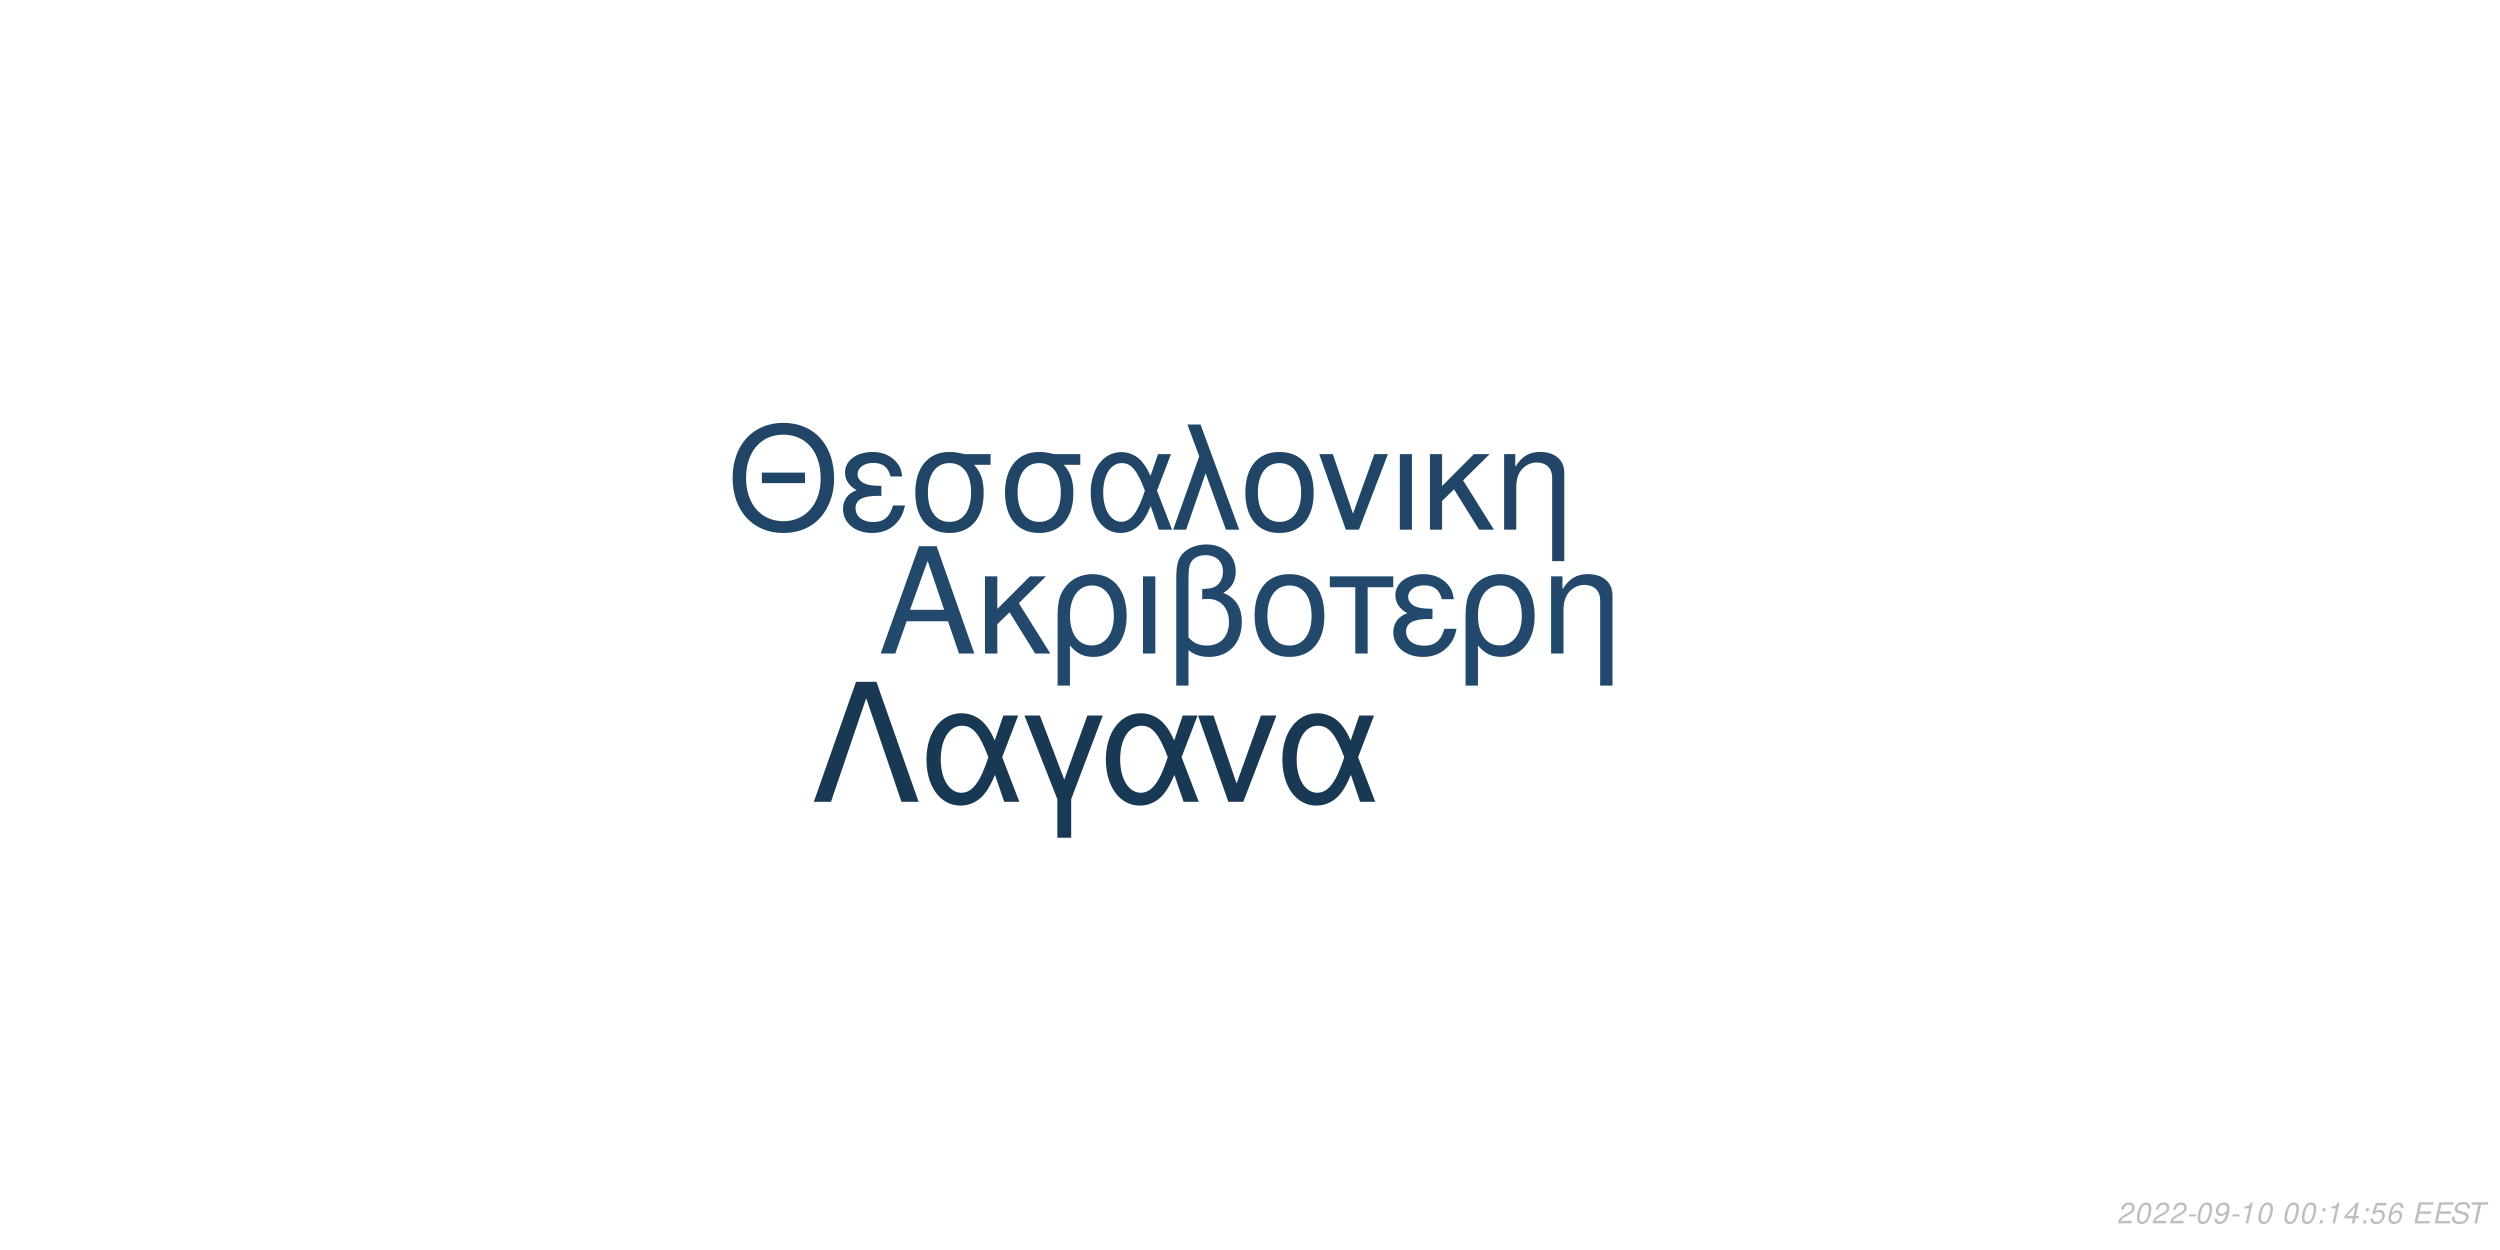
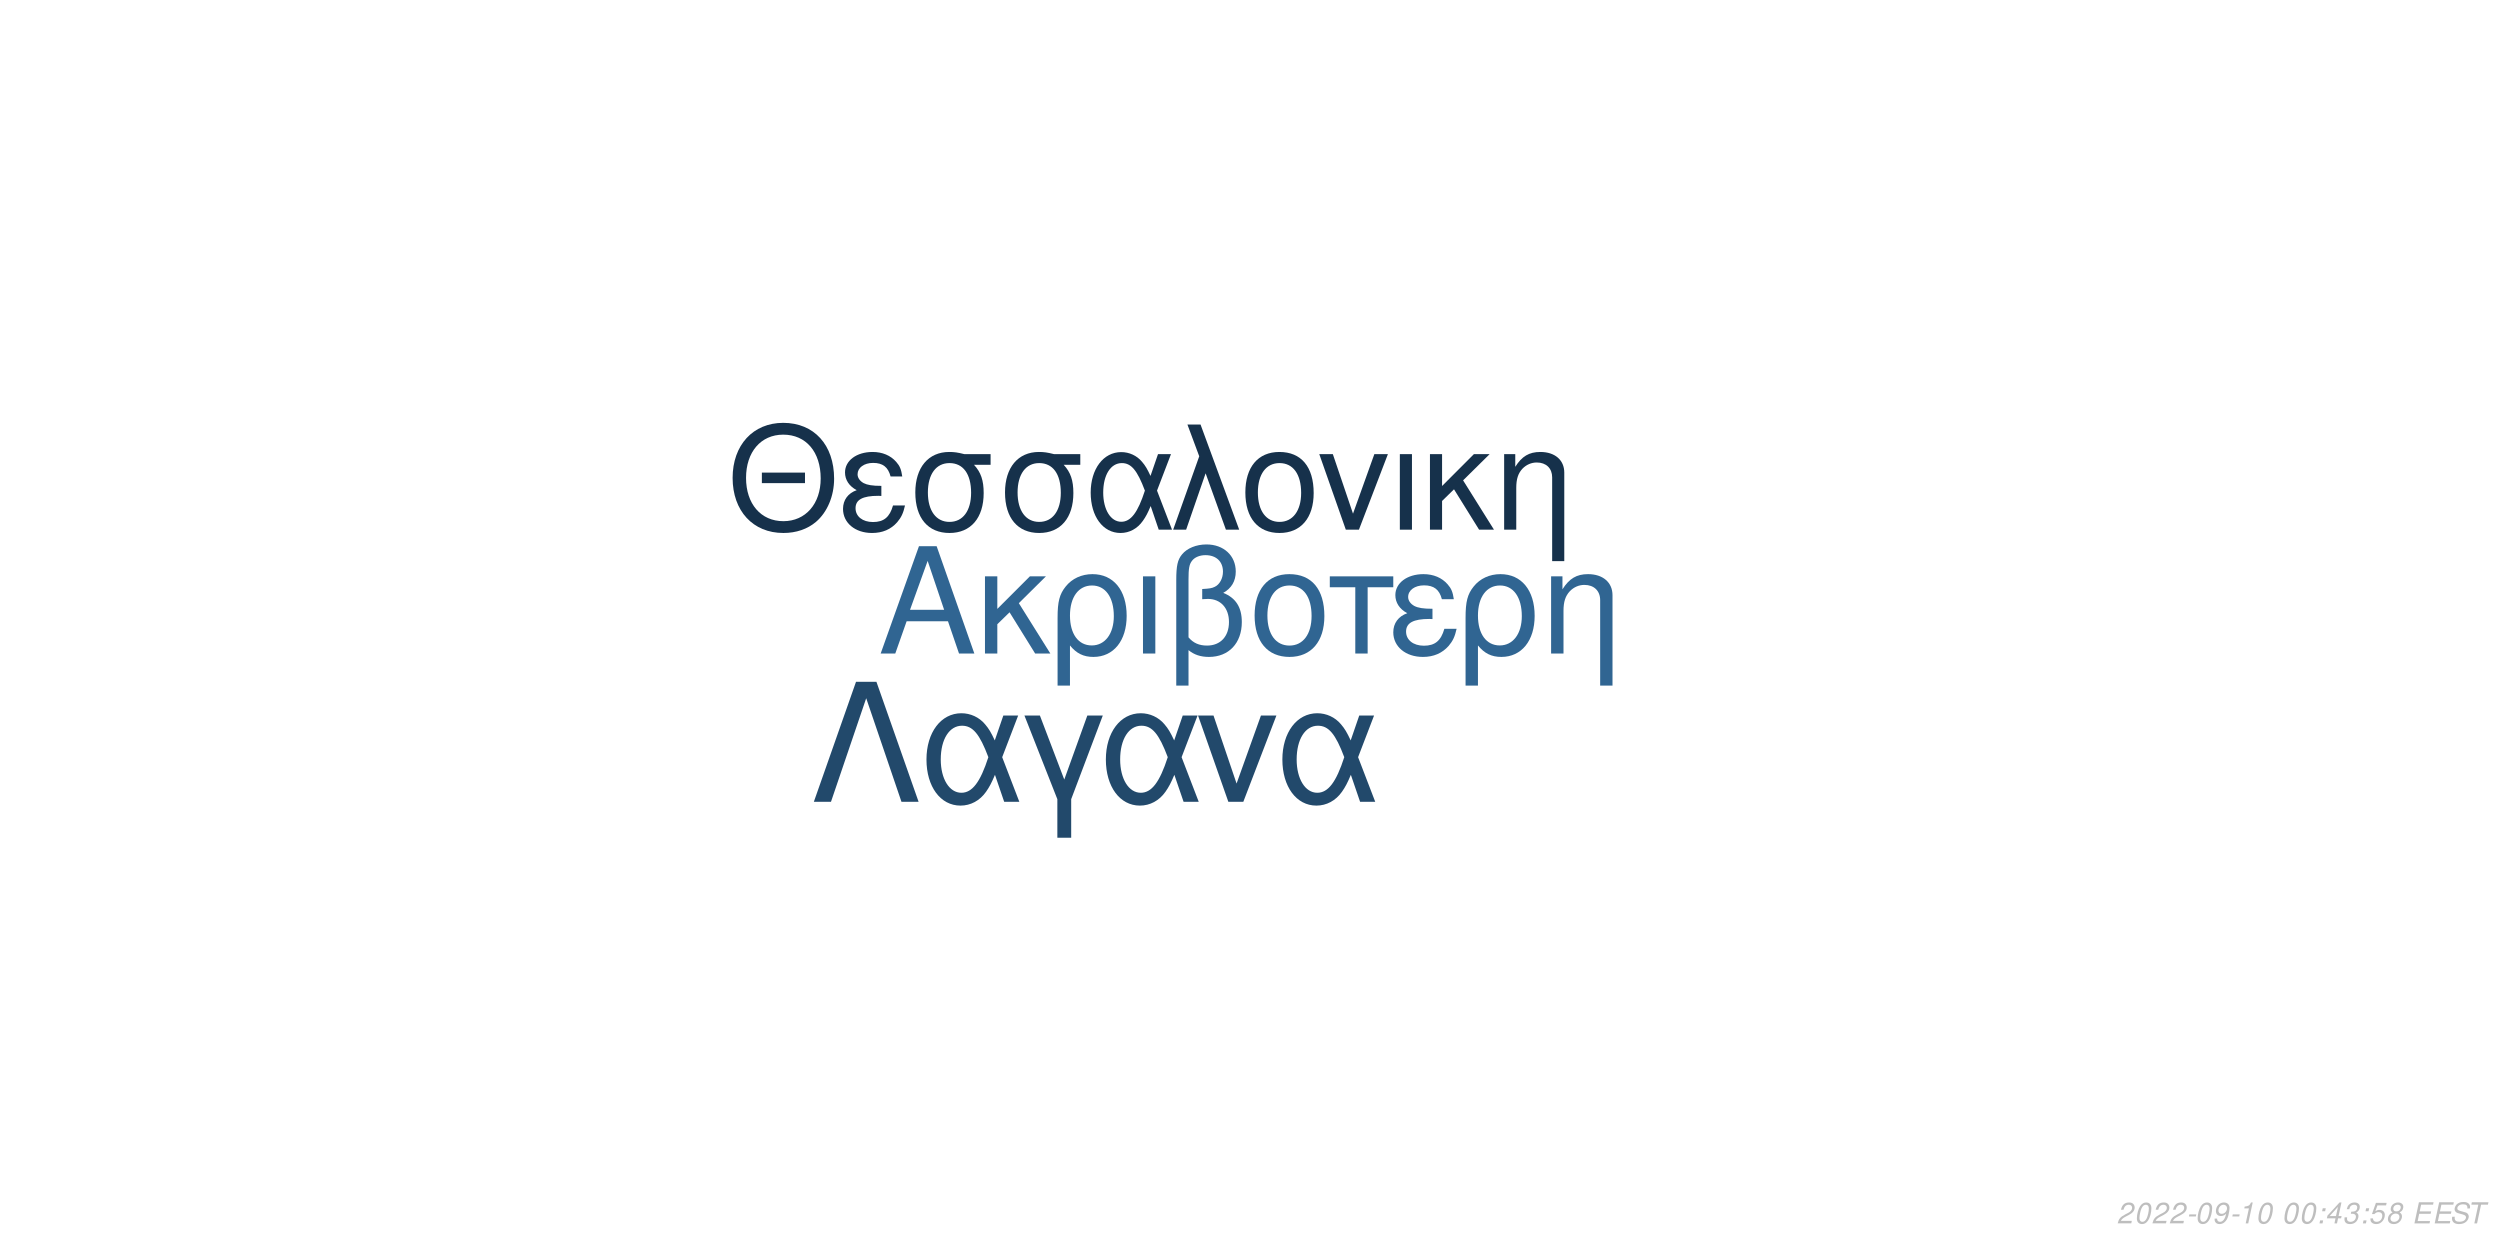
<svg xmlns="http://www.w3.org/2000/svg" xmlns:xlink="http://www.w3.org/1999/xlink" width="864pt" height="432pt" viewBox="0 0 864 432" version="1.1">
  <defs>
    <g>
      <symbol overflow="visible" id="glyph0-0">
        <path style="stroke:none;" d="" />
      </symbol>
      <symbol overflow="visible" id="glyph0-1">
        <path style="stroke:none;" d="M 24.125 -11.141 L 27.938 0 L 33.234 0 L 20.203 -37.094 L 14.094 -37.094 L 0.859 0 L 5.906 0 L 9.828 -11.141 Z M 22.797 -15.109 L 11 -15.109 L 17.094 -32.016 Z M 22.797 -15.109 " />
      </symbol>
      <symbol overflow="visible" id="glyph0-2">
        <path style="stroke:none;" d="M 7.172 -15.422 L 7.172 -26.672 L 2.906 -26.672 L 2.906 0 L 7.172 0 L 7.172 -10.125 L 11.406 -14.25 L 20.25 0 L 25.5 0 L 14.609 -17.406 L 23.969 -26.672 L 18.422 -26.672 Z M 7.172 -15.422 " />
      </symbol>
      <symbol overflow="visible" id="glyph0-3">
        <path style="stroke:none;" d="M 3 11.094 L 7.281 11.094 L 7.281 -2.797 C 9.516 -0.047 11.953 1.172 15.375 1.172 C 22.344 1.172 26.875 -4.422 26.875 -13.031 C 26.875 -21.891 22.297 -27.438 15.062 -27.438 C 11.297 -27.438 7.984 -25.906 5.797 -23.156 C 3.672 -20.516 3 -17.969 3 -12.359 Z M 14.906 -23.516 C 19.547 -23.516 22.438 -19.438 22.438 -12.922 C 22.438 -6.812 19.391 -2.797 14.812 -2.797 C 10.172 -2.797 7.281 -6.766 7.281 -13.125 C 7.281 -19.484 10.234 -23.516 14.906 -23.516 Z M 14.906 -23.516 " />
      </symbol>
      <symbol overflow="visible" id="glyph0-4">
        <path style="stroke:none;" d="M 3.516 0 L 7.781 0 L 7.781 -26.672 L 3.516 -26.672 Z M 3.516 0 " />
      </symbol>
      <symbol overflow="visible" id="glyph0-5">
        <path style="stroke:none;" d="M 4.016 11.094 L 8.25 11.094 L 8.25 -1.172 C 10.172 0.406 12.422 1.172 15.312 1.172 C 22.188 1.172 26.672 -3.609 26.672 -10.891 C 26.672 -15.984 24.578 -19.234 20.25 -20.969 C 23.109 -22.547 24.578 -25.031 24.578 -28.344 C 24.578 -33.844 20.406 -37.703 14.453 -37.703 C 10.938 -37.703 7.734 -36.391 6 -34.25 C 4.484 -32.422 4.016 -30.328 4.016 -25.391 Z M 8.25 -25.656 C 8.25 -29.359 8.5 -30.844 9.469 -32.062 C 10.375 -33.281 12.156 -34 14.094 -34 C 17.812 -34 20.156 -31.812 20.156 -28.297 C 20.156 -25.953 18.984 -23.812 17.297 -23.047 C 16.281 -22.547 15.469 -22.438 12.984 -22.297 L 12.984 -18.781 C 13.734 -18.828 14.344 -18.875 14.969 -18.875 C 19.344 -18.875 22.234 -15.719 22.234 -10.891 C 22.234 -5.906 19.281 -2.75 14.656 -2.75 C 11.953 -2.75 9.922 -3.609 8.25 -5.594 Z M 8.25 -25.656 " />
      </symbol>
      <symbol overflow="visible" id="glyph0-6">
        <path style="stroke:none;" d="M 14.094 -27.438 C 6.562 -27.438 2.094 -22.094 2.094 -13.125 C 2.094 -4.125 6.562 1.172 14.141 1.172 C 21.672 1.172 26.203 -4.172 26.203 -12.922 C 26.203 -22.188 21.828 -27.438 14.094 -27.438 Z M 14.141 -23.516 C 18.938 -23.516 21.781 -19.594 21.781 -12.984 C 21.781 -6.672 18.828 -2.75 14.141 -2.75 C 9.422 -2.75 6.516 -6.672 6.516 -13.125 C 6.516 -19.594 9.422 -23.516 14.141 -23.516 Z M 14.141 -23.516 " />
      </symbol>
      <symbol overflow="visible" id="glyph0-7">
        <path style="stroke:none;" d="M 7.891 0 L 12.156 0 L 12.156 -22.906 L 21.016 -22.906 L 21.016 -26.672 L -0.922 -26.672 L -0.922 -22.906 L 7.891 -22.906 Z M 7.891 0 " />
      </symbol>
      <symbol overflow="visible" id="glyph0-8">
        <path style="stroke:none;" d="M 14.562 -15.469 C 11.344 -15.469 9.562 -15.781 8.297 -16.438 C 6.922 -17.203 6.156 -18.328 6.156 -19.547 C 6.156 -21.891 8.453 -23.562 11.656 -23.562 C 15.062 -23.562 16.953 -22.094 17.812 -18.781 L 21.938 -18.781 C 21.578 -21.266 21.062 -22.5 19.797 -23.922 C 17.812 -26.203 14.906 -27.438 11.453 -27.438 C 5.797 -27.438 1.734 -24.375 1.734 -20.203 C 1.734 -17.609 3.156 -15.375 5.859 -13.938 C 2.797 -12.875 1.016 -10.484 1.016 -7.328 C 1.016 -2.391 5.297 1.172 11.25 1.172 C 14.969 1.172 17.906 -0.109 20.156 -2.641 C 21.578 -4.328 22.297 -5.797 22.906 -8.547 L 18.672 -8.547 C 17.5 -4.422 15.422 -2.703 11.609 -2.703 C 7.938 -2.703 5.438 -4.688 5.438 -7.578 C 5.438 -10.578 7.938 -11.953 13.484 -11.953 C 13.641 -11.953 14.094 -11.953 14.562 -11.906 Z M 14.562 -15.469 " />
      </symbol>
      <symbol overflow="visible" id="glyph0-9">
        <path style="stroke:none;" d="M 3.562 -26.672 L 3.562 0 L 7.844 0 L 7.844 -14.703 C 7.844 -17.906 8.5 -19.891 10.031 -21.531 C 11.406 -22.953 13.188 -23.719 15.062 -23.719 C 18.375 -23.719 20.516 -21.672 20.516 -18.469 L 20.516 11.094 L 24.781 11.094 L 24.781 -20.156 C 24.781 -24.578 21.469 -27.438 16.328 -27.438 C 12.359 -27.438 9.828 -25.906 7.484 -22.188 L 7.484 -26.672 Z M 3.562 -26.672 " />
      </symbol>
      <symbol overflow="visible" id="glyph1-0">
        <path style="stroke:none;" d="" />
      </symbol>
      <symbol overflow="visible" id="glyph1-1">
        <path style="stroke:none;" d="M 26.859 -19.734 L 11.953 -19.734 L 11.953 -16.094 L 26.859 -16.094 Z M 19.328 -36.922 C 8.922 -36.922 1.844 -29.25 1.844 -17.891 C 1.844 -6.484 8.875 1.141 19.391 1.141 C 23.812 1.141 27.703 -0.203 30.641 -2.688 C 34.578 -6.031 36.922 -11.656 36.922 -17.594 C 36.922 -29.297 30 -36.922 19.328 -36.922 Z M 19.328 -32.844 C 27.203 -32.844 32.281 -26.906 32.281 -17.688 C 32.281 -8.922 27.062 -2.938 19.391 -2.938 C 11.609 -2.938 6.484 -8.922 6.484 -17.891 C 6.484 -26.859 11.609 -32.844 19.328 -32.844 Z M 19.328 -32.844 " />
      </symbol>
      <symbol overflow="visible" id="glyph1-2">
        <path style="stroke:none;" d="M 14.25 -15.141 C 11.109 -15.141 9.375 -15.453 8.125 -16.094 C 6.781 -16.844 6.031 -17.938 6.031 -19.141 C 6.031 -21.422 8.266 -23.078 11.406 -23.078 C 14.75 -23.078 16.594 -21.625 17.438 -18.391 L 21.469 -18.391 C 21.125 -20.828 20.625 -22.031 19.391 -23.422 C 17.438 -25.656 14.594 -26.859 11.219 -26.859 C 5.688 -26.859 1.688 -23.875 1.688 -19.781 C 1.688 -17.234 3.094 -15.047 5.734 -13.656 C 2.734 -12.609 1 -10.266 1 -7.172 C 1 -2.344 5.188 1.141 11.016 1.141 C 14.656 1.141 17.547 -0.094 19.734 -2.594 C 21.125 -4.234 21.828 -5.688 22.422 -8.375 L 18.281 -8.375 C 17.141 -4.328 15.094 -2.641 11.359 -2.641 C 7.766 -2.641 5.328 -4.578 5.328 -7.422 C 5.328 -10.359 7.766 -11.703 13.203 -11.703 C 13.359 -11.703 13.797 -11.703 14.25 -11.656 Z M 14.25 -15.141 " />
      </symbol>
      <symbol overflow="visible" id="glyph1-3">
        <path style="stroke:none;" d="M 29 -26.109 L 19.938 -26.109 C 17.594 -26.703 16.438 -26.859 14.703 -26.859 C 7.469 -26.859 2.984 -21.469 2.984 -12.859 C 2.984 -4.031 7.375 1.141 14.797 1.141 C 22.172 1.141 26.609 -4.078 26.609 -12.656 C 26.609 -17.047 25.656 -19.828 23.266 -22.422 L 29 -22.422 Z M 14.797 -23.016 C 19.531 -23.016 22.266 -19.234 22.266 -12.75 C 22.266 -6.531 19.438 -2.688 14.797 -2.688 C 10.172 -2.688 7.328 -6.531 7.328 -12.859 C 7.328 -19.188 10.172 -23.016 14.797 -23.016 Z M 14.797 -23.016 " />
      </symbol>
      <symbol overflow="visible" id="glyph1-4">
        <path style="stroke:none;" d="M 29.344 -26.109 L 24.859 -26.109 L 22.266 -18.578 C 21.125 -21.031 20.484 -22.125 19.328 -23.469 C 17.547 -25.609 14.906 -26.812 12.156 -26.812 C 5.984 -26.812 1.594 -20.984 1.594 -12.812 C 1.594 -4.578 5.828 1.141 11.906 1.141 C 14.953 1.141 17.734 -0.344 19.625 -3.047 C 20.672 -4.531 21.281 -5.688 22.328 -8.172 L 25.109 0 L 29.703 0 L 24.516 -13.5 Z M 20.328 -13.5 C 17.891 -5.922 15.453 -2.734 12.156 -2.734 C 8.516 -2.734 5.922 -6.922 5.922 -12.812 C 5.922 -18.938 8.516 -23.016 12.359 -23.016 C 15.594 -23.016 17.688 -20.531 20.328 -13.5 Z M 20.328 -13.5 " />
      </symbol>
      <symbol overflow="visible" id="glyph1-5">
        <path style="stroke:none;" d="M 1.094 0 L 5.578 0 L 12.312 -19.484 L 19.328 0 L 23.922 0 L 10.562 -36.328 L 6.031 -36.328 L 10.109 -25.359 Z M 1.094 0 " />
      </symbol>
      <symbol overflow="visible" id="glyph1-6">
        <path style="stroke:none;" d="M 13.797 -26.859 C 6.422 -26.859 2.047 -21.625 2.047 -12.859 C 2.047 -4.031 6.422 1.141 13.859 1.141 C 21.234 1.141 25.656 -4.078 25.656 -12.656 C 25.656 -21.719 21.375 -26.859 13.797 -26.859 Z M 13.859 -23.016 C 18.531 -23.016 21.328 -19.188 21.328 -12.703 C 21.328 -6.531 18.438 -2.688 13.859 -2.688 C 9.219 -2.688 6.375 -6.531 6.375 -12.859 C 6.375 -19.188 9.219 -23.016 13.859 -23.016 Z M 13.859 -23.016 " />
      </symbol>
      <symbol overflow="visible" id="glyph1-7">
        <path style="stroke:none;" d="M 14.297 0 L 24.312 -26.109 L 19.625 -26.109 L 12.25 -5.531 L 5.281 -26.109 L 0.594 -26.109 L 9.766 0 Z M 14.297 0 " />
      </symbol>
      <symbol overflow="visible" id="glyph1-8">
        <path style="stroke:none;" d="M 3.438 0 L 7.625 0 L 7.625 -26.109 L 3.438 -26.109 Z M 3.438 0 " />
      </symbol>
      <symbol overflow="visible" id="glyph1-9">
        <path style="stroke:none;" d="M 7.031 -15.094 L 7.031 -26.109 L 2.844 -26.109 L 2.844 0 L 7.031 0 L 7.031 -9.922 L 11.156 -13.953 L 19.828 0 L 24.969 0 L 14.297 -17.047 L 23.469 -26.109 L 18.031 -26.109 Z M 7.031 -15.094 " />
      </symbol>
      <symbol overflow="visible" id="glyph1-10">
        <path style="stroke:none;" d="M 3.484 -26.109 L 3.484 0 L 7.672 0 L 7.672 -14.406 C 7.672 -17.547 8.328 -19.484 9.812 -21.078 C 11.156 -22.469 12.906 -23.219 14.75 -23.219 C 17.984 -23.219 20.078 -21.234 20.078 -18.094 L 20.078 10.859 L 24.266 10.859 L 24.266 -19.734 C 24.266 -24.062 21.031 -26.859 16 -26.859 C 12.109 -26.859 9.609 -25.359 7.328 -21.719 L 7.328 -26.109 Z M 3.484 -26.109 " />
      </symbol>
      <symbol overflow="visible" id="glyph2-0">
        <path style="stroke:none;" d="" />
      </symbol>
      <symbol overflow="visible" id="glyph2-1">
        <path style="stroke:none;" d="M 22.531 -41.484 L 15.484 -41.484 L 0.906 0 L 6.828 0 L 19 -35.797 L 31.188 0 L 37.109 0 Z M 22.531 -41.484 " />
      </symbol>
      <symbol overflow="visible" id="glyph2-2">
        <path style="stroke:none;" d="M 33.516 -29.812 L 28.391 -29.812 L 25.438 -21.219 C 24.125 -24.016 23.391 -25.266 22.078 -26.797 C 20.031 -29.25 17.016 -30.609 13.891 -30.609 C 6.828 -30.609 1.828 -23.953 1.828 -14.625 C 1.828 -5.234 6.656 1.312 13.594 1.312 C 17.078 1.312 20.266 -0.391 22.422 -3.469 C 23.609 -5.172 24.297 -6.484 25.5 -9.328 L 28.688 0 L 33.922 0 L 28 -15.422 Z M 23.219 -15.422 C 20.422 -6.766 17.641 -3.125 13.891 -3.125 C 9.734 -3.125 6.766 -7.906 6.766 -14.625 C 6.766 -21.625 9.734 -26.297 14.109 -26.297 C 17.812 -26.297 20.203 -23.453 23.219 -15.422 Z M 23.219 -15.422 " />
      </symbol>
      <symbol overflow="visible" id="glyph2-3">
        <path style="stroke:none;" d="M 12.062 12.406 L 16.844 12.406 L 16.844 -0.906 L 27.766 -29.812 L 22.422 -29.812 L 14.453 -7.688 L 6.031 -29.812 L 0.688 -29.812 L 12.062 -0.906 Z M 12.062 12.406 " />
      </symbol>
      <symbol overflow="visible" id="glyph2-4">
        <path style="stroke:none;" d="M 16.328 0 L 27.766 -29.812 L 22.422 -29.812 L 14 -6.312 L 6.031 -29.812 L 0.688 -29.812 L 11.156 0 Z M 16.328 0 " />
      </symbol>
      <symbol overflow="visible" id="glyph3-0">
        <path style="stroke:none;" d="" />
      </symbol>
      <symbol overflow="visible" id="glyph3-1">
        <path style="stroke:none;" d="M 5.234 -0.875 L 1.469 -0.875 C 1.641 -1.375 2.203 -1.891 3.109 -2.344 L 4.234 -2.938 C 5.562 -3.625 6.219 -4.469 6.219 -5.484 C 6.219 -5.938 6.062 -6.359 5.797 -6.656 C 5.469 -7.047 4.984 -7.234 4.312 -7.234 C 2.766 -7.234 1.891 -6.453 1.484 -4.734 L 2.375 -4.734 C 2.484 -5.188 2.609 -5.484 2.797 -5.75 C 3.094 -6.203 3.609 -6.453 4.188 -6.453 C 4.891 -6.453 5.344 -6.031 5.344 -5.375 C 5.344 -4.703 4.859 -4.094 4.016 -3.656 L 2.984 -3.125 C 1.234 -2.188 0.797 -1.656 0.344 -0.016 L 5.047 -0.016 Z M 5.234 -0.875 " />
      </symbol>
      <symbol overflow="visible" id="glyph3-2">
        <path style="stroke:none;" d="M 4.203 -7.234 C 3.375 -7.234 2.688 -6.812 2.125 -5.984 C 1.484 -5.047 0.984 -3.188 0.984 -1.734 C 0.984 -1.109 1.172 -0.562 1.484 -0.266 C 1.797 0.047 2.281 0.234 2.766 0.234 C 3.625 0.234 4.281 -0.156 4.859 -1.016 C 5.516 -1.953 6 -3.797 6 -5.266 C 6 -6.5 5.328 -7.234 4.203 -7.234 Z M 4.094 -6.453 C 4.734 -6.453 5.125 -5.984 5.125 -5.156 C 5.125 -4.203 4.781 -2.625 4.406 -1.812 C 3.984 -0.938 3.516 -0.547 2.875 -0.547 C 2.25 -0.547 1.875 -1.031 1.875 -1.828 C 1.875 -2.797 2.203 -4.344 2.594 -5.203 C 2.984 -6.047 3.453 -6.453 4.094 -6.453 Z M 4.094 -6.453 " />
      </symbol>
      <symbol overflow="visible" id="glyph3-3">
        <path style="stroke:none;" d="M 3.516 -3.125 L 1.125 -3.125 L 0.969 -2.406 L 3.359 -2.406 Z M 3.516 -3.125 " />
      </symbol>
      <symbol overflow="visible" id="glyph3-4">
        <path style="stroke:none;" d="M 0.844 -1.656 C 0.844 -1.547 0.844 -1.438 0.844 -1.375 C 0.844 -0.406 1.531 0.234 2.578 0.234 C 3.203 0.234 3.766 0.016 4.297 -0.438 C 4.938 -1 5.312 -1.656 5.594 -2.719 C 5.844 -3.672 6.016 -4.766 6.016 -5.375 C 6.016 -5.844 5.844 -6.328 5.547 -6.656 C 5.203 -7.031 4.703 -7.234 4.062 -7.234 C 2.516 -7.234 1.297 -5.938 1.297 -4.266 C 1.297 -3.203 1.984 -2.547 3.047 -2.547 C 3.484 -2.547 3.953 -2.672 4.281 -2.891 C 4.406 -2.984 4.547 -3.078 4.828 -3.344 C 4.438 -1.484 3.703 -0.547 2.703 -0.547 C 2.109 -0.547 1.719 -0.938 1.719 -1.547 L 1.719 -1.656 Z M 3.953 -6.453 C 4.625 -6.453 5.141 -5.953 5.141 -5.281 C 5.141 -4.188 4.312 -3.312 3.297 -3.312 C 2.594 -3.312 2.172 -3.734 2.172 -4.453 C 2.172 -5.562 2.984 -6.453 3.953 -6.453 Z M 3.953 -6.453 " />
      </symbol>
      <symbol overflow="visible" id="glyph3-5">
        <path style="stroke:none;" d="M 3.703 -5.188 L 2.594 0 L 3.469 0 L 5.016 -7.234 L 4.438 -7.234 C 3.906 -6.156 3.688 -6.016 2.234 -5.812 L 2.109 -5.188 Z M 3.703 -5.188 " />
      </symbol>
      <symbol overflow="visible" id="glyph3-6">
        <path style="stroke:none;" d="" />
      </symbol>
      <symbol overflow="visible" id="glyph3-7">
        <path style="stroke:none;" d="M 2.359 -1.031 L 1.312 -1.031 L 1.094 0 L 2.141 0 Z M 3.266 -5.234 L 2.219 -5.234 L 2 -4.203 L 3.047 -4.203 Z M 3.266 -5.234 " />
      </symbol>
      <symbol overflow="visible" id="glyph3-8">
        <path style="stroke:none;" d="M 3.625 -1.75 L 3.266 0 L 4.141 0 L 4.516 -1.75 L 5.562 -1.75 L 5.734 -2.531 L 4.688 -2.531 L 5.688 -7.234 L 5.016 -7.234 L 0.844 -2.672 L 0.641 -1.75 Z M 3.797 -2.531 L 1.594 -2.531 L 4.469 -5.703 Z M 3.797 -2.531 " />
      </symbol>
      <symbol overflow="visible" id="glyph3-9">
+         <path style="stroke:none;" d="M 2.922 -3.312 C 3.125 -3.344 3.234 -3.344 3.375 -3.344 C 4.203 -3.344 4.688 -3 4.688 -2.406 C 4.688 -1.312 3.906 -0.547 2.781 -0.547 C 2.047 -0.547 1.594 -0.938 1.594 -1.562 C 1.594 -1.719 1.609 -1.844 1.656 -2.094 L 0.766 -2.094 C 0.734 -1.797 0.719 -1.641 0.719 -1.469 C 0.719 -0.375 1.406 0.234 2.641 0.234 C 3.547 0.234 4.297 -0.078 4.812 -0.656 C 5.266 -1.156 5.562 -1.875 5.562 -2.547 C 5.562 -3.125 5.344 -3.453 4.797 -3.734 C 5.641 -4.234 6.016 -4.844 6.016 -5.734 C 6.016 -6.656 5.312 -7.234 4.203 -7.234 C 3.375 -7.234 2.672 -6.938 2.188 -6.375 C 1.891 -6.031 1.703 -5.641 1.516 -4.906 L 2.391 -4.906 C 2.5 -5.359 2.594 -5.594 2.734 -5.812 C 3.047 -6.234 3.516 -6.453 4.078 -6.453 C 4.734 -6.453 5.141 -6.125 5.141 -5.578 C 5.141 -5.188 5.016 -4.797 4.797 -4.547 C 4.516 -4.234 4 -4.062 3.266 -4.062 L 3.078 -4.062 Z M 2.922 -3.312 " />
+       </symbol>
+       <symbol overflow="visible" id="glyph3-10">
        <path style="stroke:none;" d="M 6.297 -7.094 L 2.594 -7.094 L 1.234 -3.234 L 2.047 -3.234 C 2.656 -3.766 2.938 -3.906 3.531 -3.906 C 4.328 -3.906 4.797 -3.453 4.797 -2.688 C 4.797 -1.438 3.969 -0.547 2.828 -0.547 C 2.031 -0.547 1.609 -0.938 1.578 -1.734 L 0.703 -1.734 L 0.703 -1.516 C 0.703 -0.938 0.844 -0.547 1.188 -0.266 C 1.562 0.062 2.078 0.234 2.703 0.234 C 3.656 0.234 4.391 -0.156 4.984 -0.922 C 5.422 -1.5 5.672 -2.234 5.672 -2.953 C 5.672 -4 4.938 -4.672 3.812 -4.672 C 3.328 -4.672 2.906 -4.547 2.406 -4.234 L 3.109 -6.219 L 6.109 -6.219 Z M 6.297 -7.094 " />
      </symbol>
-       <symbol overflow="visible" id="glyph3-10">
-         <path style="stroke:none;" d="M 6.125 -5.344 L 6.141 -5.625 C 6.141 -6.609 5.453 -7.234 4.391 -7.234 C 3.438 -7.234 2.641 -6.719 2.016 -5.703 C 1.422 -4.781 0.938 -2.953 0.938 -1.688 C 0.938 -0.516 1.688 0.234 2.859 0.234 C 3.703 0.234 4.438 -0.156 5 -0.875 C 5.406 -1.422 5.672 -2.156 5.672 -2.766 C 5.672 -3.812 4.969 -4.5 3.906 -4.5 C 3.234 -4.5 2.672 -4.234 2.094 -3.625 C 2.406 -5.375 3.234 -6.453 4.25 -6.453 C 4.703 -6.453 5.062 -6.234 5.172 -5.844 C 5.203 -5.719 5.234 -5.578 5.25 -5.344 Z M 3.656 -3.734 C 4.344 -3.734 4.797 -3.281 4.797 -2.625 C 4.797 -1.469 3.984 -0.547 2.984 -0.547 C 2.297 -0.547 1.812 -1.047 1.812 -1.766 C 1.812 -2.859 2.625 -3.734 3.656 -3.734 Z M 3.656 -3.734 " />
+       <symbol overflow="visible" id="glyph3-11">
+         <path style="stroke:none;" d="M 4.766 -3.797 C 5.078 -3.969 5.234 -4.078 5.438 -4.234 C 5.812 -4.594 6.062 -5.172 6.062 -5.734 C 6.062 -6.625 5.344 -7.234 4.266 -7.234 C 2.812 -7.234 1.703 -6.219 1.703 -4.875 C 1.703 -4.406 1.875 -4.125 2.359 -3.812 C 1.297 -3.312 0.75 -2.516 0.75 -1.469 C 0.75 -0.438 1.547 0.234 2.812 0.234 C 3.656 0.234 4.359 -0.094 4.938 -0.734 C 5.359 -1.234 5.609 -1.859 5.609 -2.438 C 5.609 -3.047 5.312 -3.516 4.766 -3.797 Z M 4.109 -6.453 C 4.797 -6.453 5.188 -6.125 5.188 -5.578 C 5.188 -5.266 5.062 -4.922 4.859 -4.672 C 4.562 -4.312 4.188 -4.156 3.656 -4.156 C 2.984 -4.156 2.594 -4.453 2.594 -4.984 C 2.594 -5.859 3.203 -6.453 4.109 -6.453 Z M 3.453 -3.406 C 4.234 -3.406 4.734 -2.984 4.734 -2.312 C 4.734 -1.312 3.922 -0.547 2.875 -0.547 C 2.125 -0.547 1.625 -0.969 1.625 -1.625 C 1.625 -2.609 2.438 -3.406 3.453 -3.406 Z M 3.453 -3.406 " />
      </symbol>
-       <symbol overflow="visible" id="glyph3-11">
+       <symbol overflow="visible" id="glyph3-12">
        <path style="stroke:none;" d="M 2.547 -3.312 L 6.5 -3.312 L 6.688 -4.141 L 2.719 -4.141 L 3.219 -6.469 L 7.344 -6.469 L 7.516 -7.297 L 2.453 -7.297 L 0.906 0 L 6.125 0 L 6.297 -0.812 L 2.016 -0.812 Z M 2.547 -3.312 " />
      </symbol>
-       <symbol overflow="visible" id="glyph3-12">
+       <symbol overflow="visible" id="glyph3-13">
        <path style="stroke:none;" d="M 7.062 -5.156 C 7.125 -5.438 7.141 -5.562 7.141 -5.703 C 7.141 -6.156 6.938 -6.594 6.594 -6.891 C 6.188 -7.25 5.656 -7.406 4.875 -7.406 C 3.844 -7.406 3.047 -7.125 2.5 -6.562 C 2.094 -6.141 1.781 -5.438 1.781 -4.922 C 1.781 -4.297 2.219 -3.766 2.891 -3.562 L 4.594 -3.094 C 5.406 -2.859 5.734 -2.578 5.734 -2.094 C 5.734 -1.781 5.547 -1.406 5.266 -1.141 C 4.844 -0.766 4.266 -0.578 3.453 -0.578 C 2.328 -0.578 1.812 -0.984 1.812 -1.906 C 1.812 -2.047 1.812 -2.125 1.844 -2.312 L 0.984 -2.312 C 0.906 -2.062 0.891 -1.906 0.891 -1.688 C 0.891 -0.484 1.797 0.234 3.297 0.234 C 4.359 0.234 5.234 -0.062 5.812 -0.609 C 6.344 -1.078 6.688 -1.797 6.688 -2.375 C 6.688 -2.641 6.609 -2.906 6.453 -3.156 C 6.234 -3.5 5.938 -3.703 5.469 -3.828 L 3.75 -4.312 C 2.984 -4.547 2.734 -4.734 2.734 -5.188 C 2.734 -5.547 2.875 -5.844 3.188 -6.109 C 3.547 -6.438 4.031 -6.594 4.703 -6.594 C 5.266 -6.594 5.688 -6.484 5.906 -6.297 C 6.094 -6.125 6.219 -5.797 6.219 -5.516 C 6.219 -5.422 6.203 -5.344 6.188 -5.156 Z M 7.062 -5.156 " />
      </symbol>
-       <symbol overflow="visible" id="glyph3-13">
+       <symbol overflow="visible" id="glyph3-14">
        <path style="stroke:none;" d="M 4.938 -6.469 L 7.312 -6.469 L 7.484 -7.297 L 1.75 -7.297 L 1.578 -6.469 L 3.984 -6.469 L 2.609 0 L 3.547 0 Z M 4.938 -6.469 " />
      </symbol>
    </g>
  </defs>
  <g id="surface1">
    <rect x="0" y="0" width="864" height="432" style="fill:rgb(100%,100%,100%);fill-opacity:1;stroke:none;" />
-     <g style="fill:rgb(13.333%,28.627%,42.353%);fill-opacity:1;">
+     <g style="fill:rgb(18.824%,39.608%,57.255%);fill-opacity:1;">
      <use xlink:href="#glyph0-1" x="303.5" y="225.861" />
      <use xlink:href="#glyph0-2" x="337.5" y="225.861" />
      <use xlink:href="#glyph0-3" x="362.5" y="225.861" />
      <use xlink:href="#glyph0-4" x="391.5" y="225.861" />
      <use xlink:href="#glyph0-5" x="402.5" y="225.861" />
      <use xlink:href="#glyph0-6" x="431.5" y="225.861" />
      <use xlink:href="#glyph0-7" x="460.5" y="225.861" />
      <use xlink:href="#glyph0-8" x="480.5" y="225.861" />
      <use xlink:href="#glyph0-3" x="503.5" y="225.861" />
      <use xlink:href="#glyph0-9" x="532.5" y="225.861" />
    </g>
-     <g style="fill:rgb(12.549%,27.059%,40%);fill-opacity:1;">
+     <g style="fill:rgb(8.627%,19.216%,29.412%);fill-opacity:1;">
      <use xlink:href="#glyph1-1" x="251.348" y="183.058" />
      <use xlink:href="#glyph1-2" x="290.348" y="183.058" />
      <use xlink:href="#glyph1-3" x="313.348" y="183.058" />
      <use xlink:href="#glyph1-3" x="344.348" y="183.058" />
      <use xlink:href="#glyph1-4" x="375.348" y="183.058" />
      <use xlink:href="#glyph1-5" x="404.348" y="183.058" />
      <use xlink:href="#glyph1-6" x="428.348" y="183.058" />
      <use xlink:href="#glyph1-7" x="455.348" y="183.058" />
      <use xlink:href="#glyph1-8" x="480.348" y="183.058" />
      <use xlink:href="#glyph1-9" x="491.348" y="183.058" />
      <use xlink:href="#glyph1-10" x="516.348" y="183.058" />
    </g>
-     <g style="fill:rgb(9.804%,21.961%,32.941%);fill-opacity:1;">
+     <g style="fill:rgb(13.333%,28.627%,41.961%);fill-opacity:1;">
      <use xlink:href="#glyph2-1" x="280.359" y="277.105" />
      <use xlink:href="#glyph2-2" x="318.359" y="277.105" />
      <use xlink:href="#glyph2-3" x="353.359" y="277.105" />
      <use xlink:href="#glyph2-2" x="380.359" y="277.105" />
      <use xlink:href="#glyph2-4" x="413.359" y="277.105" />
      <use xlink:href="#glyph2-2" x="441.359" y="277.105" />
    </g>
    <g style="fill:rgb(74.51%,74.51%,74.51%);fill-opacity:1;">
      <use xlink:href="#glyph3-1" x="731.52" y="422.81" />
      <use xlink:href="#glyph3-2" x="737.52" y="422.81" />
      <use xlink:href="#glyph3-1" x="743.52" y="422.81" />
      <use xlink:href="#glyph3-1" x="749.52" y="422.81" />
      <use xlink:href="#glyph3-3" x="755.52" y="422.81" />
      <use xlink:href="#glyph3-2" x="758.52" y="422.81" />
      <use xlink:href="#glyph3-4" x="764.52" y="422.81" />
      <use xlink:href="#glyph3-3" x="770.52" y="422.81" />
      <use xlink:href="#glyph3-5" x="773.52" y="422.81" />
      <use xlink:href="#glyph3-2" x="779.52" y="422.81" />
      <use xlink:href="#glyph3-6" x="785.52" y="422.81" />
      <use xlink:href="#glyph3-2" x="788.52" y="422.81" />
      <use xlink:href="#glyph3-2" x="794.52" y="422.81" />
      <use xlink:href="#glyph3-7" x="800.52" y="422.81" />
-       <use xlink:href="#glyph3-5" x="803.52" y="422.81" />
-       <use xlink:href="#glyph3-8" x="809.52" y="422.81" />
+       <use xlink:href="#glyph3-8" x="803.52" y="422.81" />
+       <use xlink:href="#glyph3-9" x="809.52" y="422.81" />
      <use xlink:href="#glyph3-7" x="815.52" y="422.81" />
-       <use xlink:href="#glyph3-9" x="818.52" y="422.81" />
-       <use xlink:href="#glyph3-10" x="824.52" y="422.81" />
+       <use xlink:href="#glyph3-10" x="818.52" y="422.81" />
+       <use xlink:href="#glyph3-11" x="824.52" y="422.81" />
      <use xlink:href="#glyph3-6" x="830.52" y="422.81" />
-       <use xlink:href="#glyph3-11" x="833.52" y="422.81" />
-       <use xlink:href="#glyph3-11" x="840.52" y="422.81" />
-       <use xlink:href="#glyph3-12" x="846.52" y="422.81" />
-       <use xlink:href="#glyph3-13" x="852.52" y="422.81" />
+       <use xlink:href="#glyph3-12" x="833.52" y="422.81" />
+       <use xlink:href="#glyph3-12" x="840.52" y="422.81" />
+       <use xlink:href="#glyph3-13" x="846.52" y="422.81" />
+       <use xlink:href="#glyph3-14" x="852.52" y="422.81" />
    </g>
  </g>
</svg>
